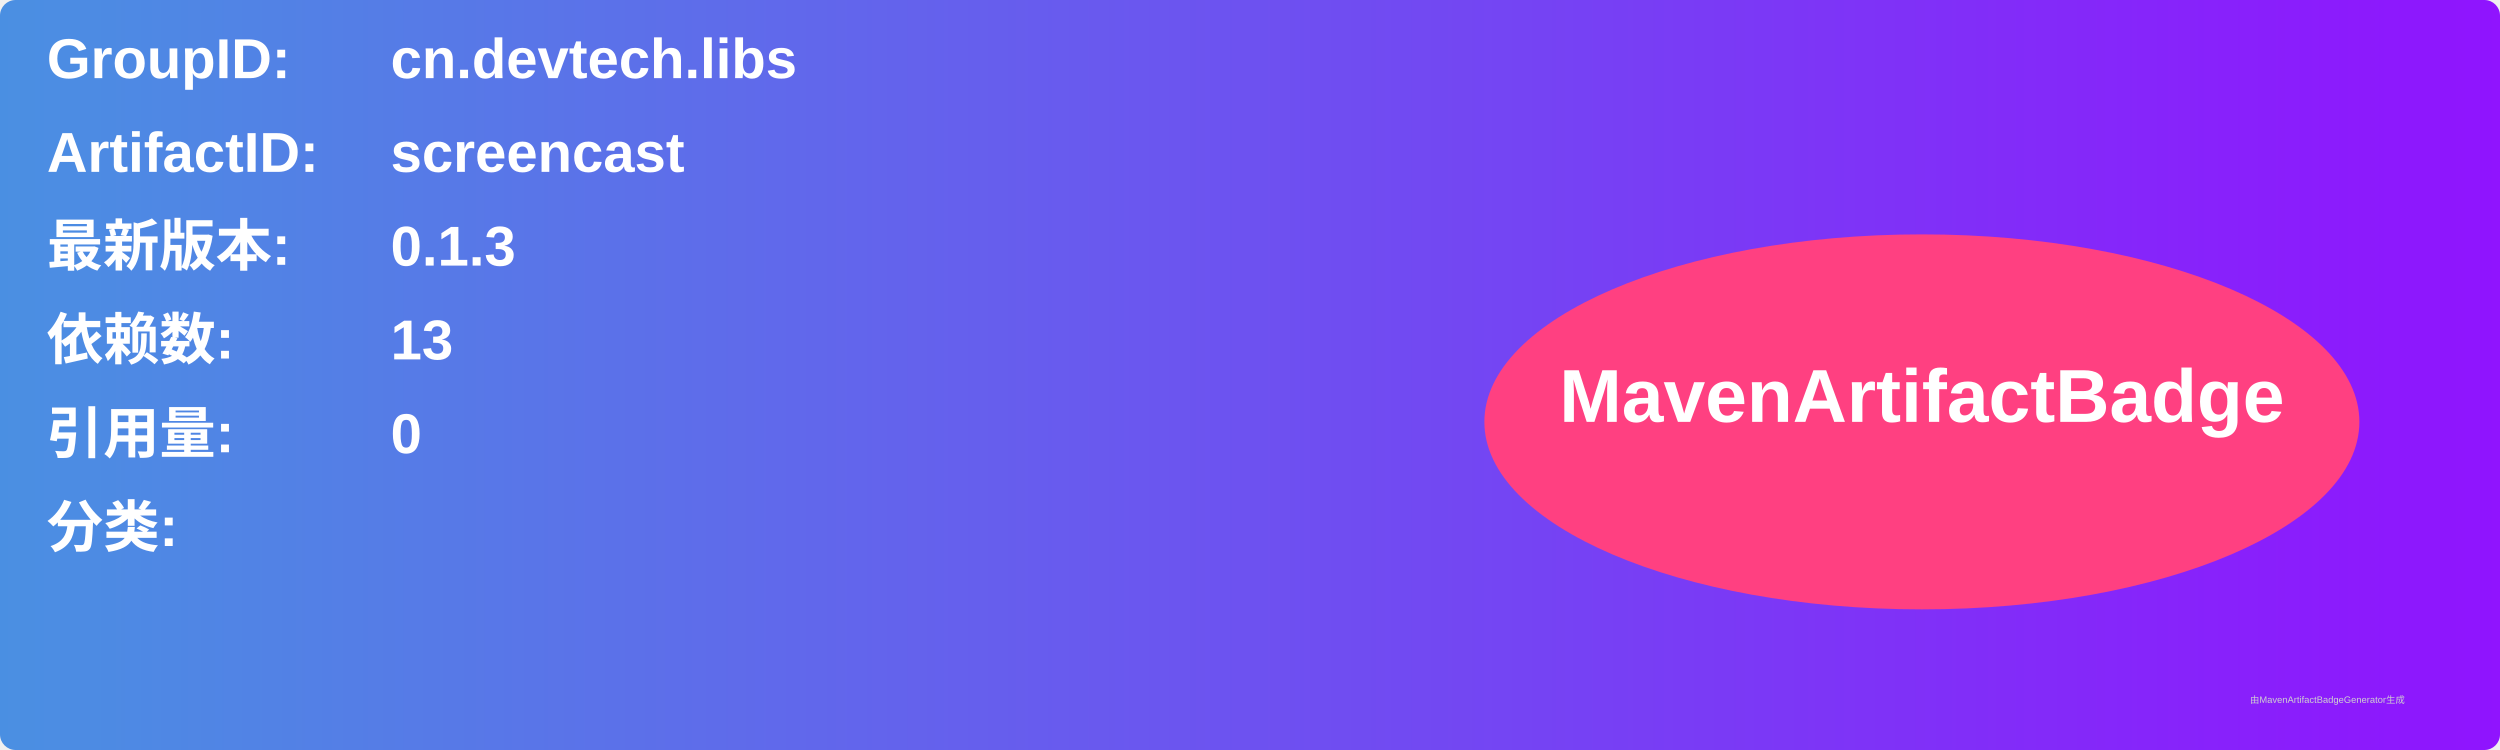
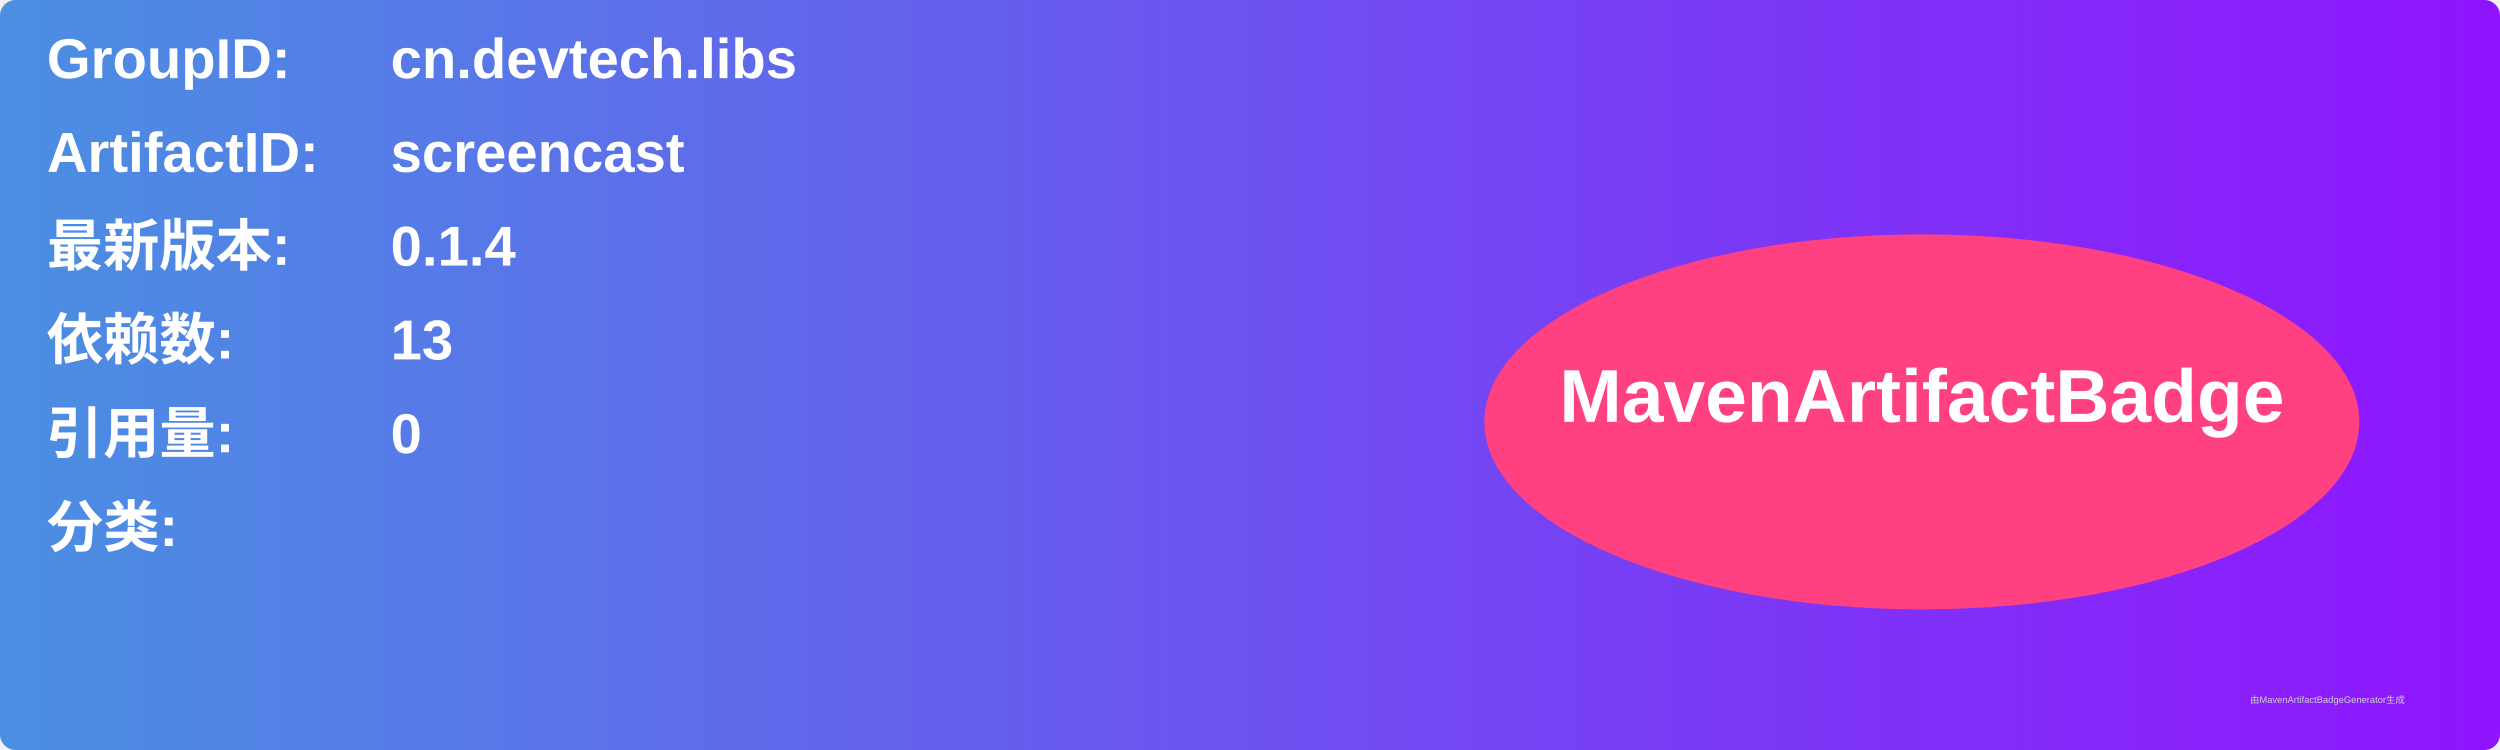
<svg xmlns="http://www.w3.org/2000/svg" width="800" height="240" viewBox="0 0 800 240">
  <linearGradient id="grad" x1="0%" y1="0%" x2="100%" y2="0%">
    <stop offset="0%" stop-color="#4a90e2" />
    <stop offset="100%" stop-color="#9013fe" />
  </linearGradient>
  <rect width="100%" height="100%" rx="5" ry="5" fill="url(#grad)" />
  <g transform="translate(15, 15)">
    <text x="0" y="10" font-family="Arial" font-size="18" fill="white" font-weight="bold" width="260">GroupID:</text>
    <text x="110" y="10" font-family="Arial" font-size="18" fill="white" font-weight="bold" width="460">cn.devtech.libs</text>
    <text x="0" y="40" font-family="Arial" font-size="18" fill="white" font-weight="bold" width="260">ArtifactID:</text>
    <text x="110" y="40" font-family="Arial" font-size="18" fill="white" font-weight="bold" width="460">screencast</text>
    <text x="0" y="70" font-family="Arial" font-size="18" fill="white" font-weight="bold">最新版本:</text>
    <text x="110" y="70" font-family="Arial" font-size="18" fill="white" font-weight="bold">
-       <tspan font-weight="bold">0.1.3</tspan>
+       <tspan font-weight="bold">0.1.4</tspan>
    </text>
    <text x="0" y="100" font-family="Arial" font-size="18" fill="white" font-weight="bold">依赖数: </text>
    <text x="110" y="100" font-family="Arial" font-size="18" fill="white">
      <tspan font-weight="bold">13</tspan>
    </text>
    <text x="0" y="130" font-family="Arial" font-size="18" fill="white" font-weight="bold">引用量: </text>
    <text x="110" y="130" font-family="Arial" font-size="18" fill="white">
      <tspan font-weight="bold">0</tspan>
    </text>
    <text x="0" y="160" font-family="Arial" font-size="18" fill="white" font-weight="bold">分类:</text>
    <text x="10" y="190" font-family="Arial" font-size="10" fill="white">
      <tspan font-weight="bold" />
    </text>
    <ellipse cx="600" cy="120" rx="140" ry="60" fill="#ff4081" />
    <text x="600" y="120" text-anchor="middle" font-family="Arial" font-size="24" fill="white" font-weight="bold">MavenArtifactBadge</text>
  </g>
  <text x="720" y="225" font-family="Arial" font-size="3" fill="#d0d0d0">由MavenArtifactBadgeGenerator生成</text>
</svg>
